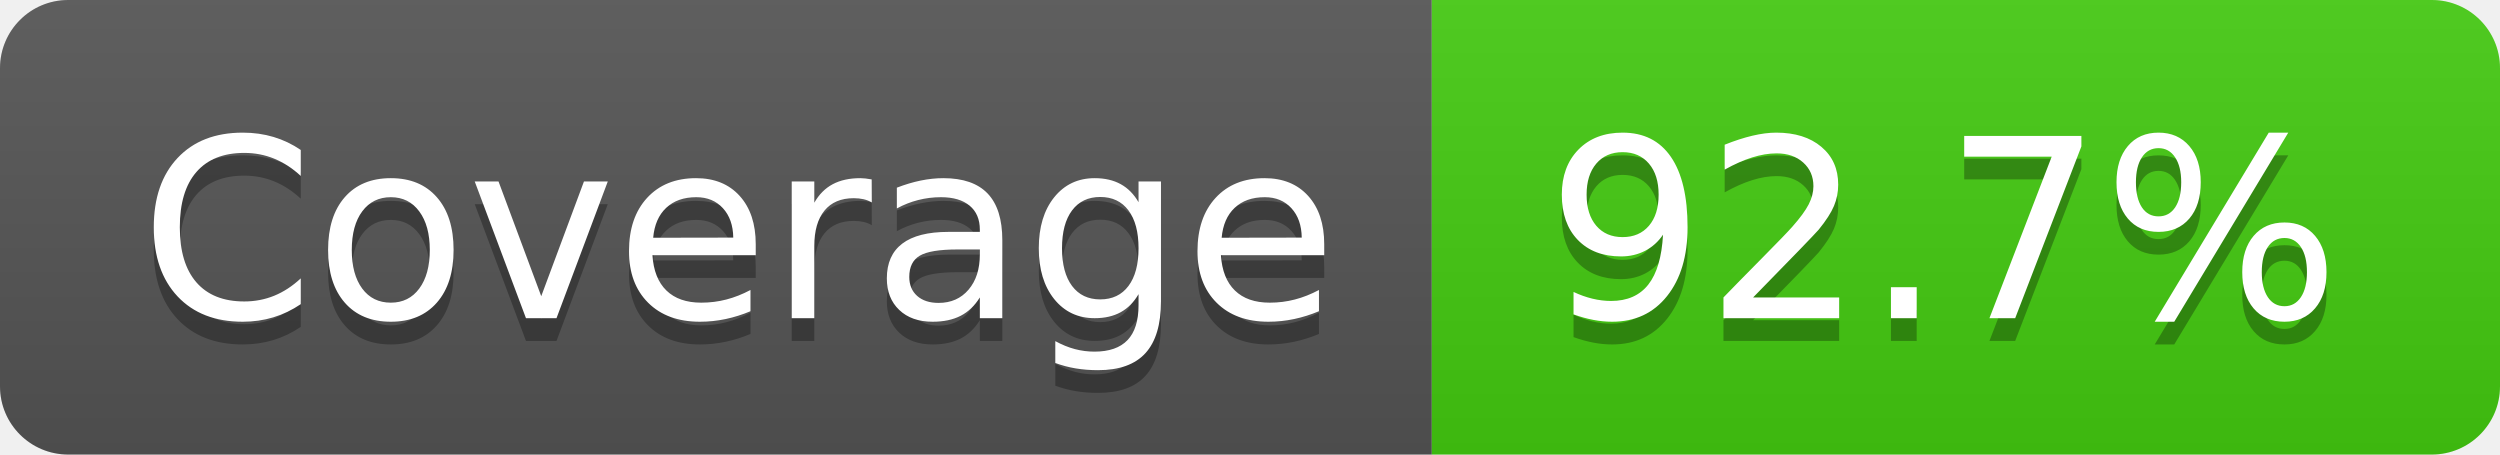
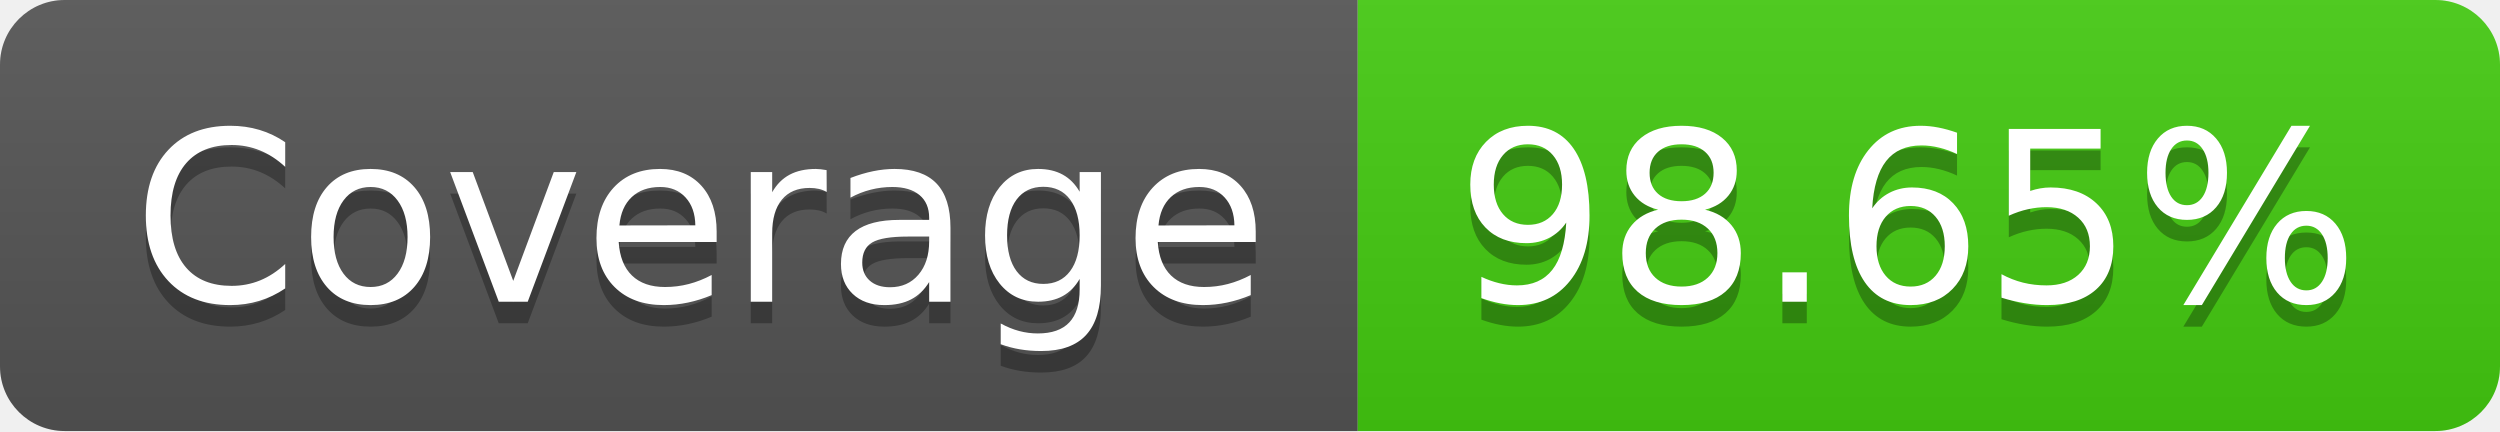
- <svg xmlns="http://www.w3.org/2000/svg" width="110" height="20" role="img" aria-label="Coverage: 92.7%">
+ <svg xmlns="http://www.w3.org/2000/svg" width="116" height="20" role="img" aria-label="Coverage: 98.65%">
  <linearGradient id="s" x2="0" y2="100%">
    <stop offset="0" stop-color="#bbb" stop-opacity=".1" />
    <stop offset="1" stop-opacity=".1" />
  </linearGradient>
  <clipPath id="r">
-     <rect width="110" height="20" rx="3" fill="#fff" />
+     <rect width="116" height="20" rx="3" fill="#fff" />
  </clipPath>
  <g clip-path="url(#r)">
    <rect width="63" height="20" fill="#555" />
-     <rect x="63" width="47" height="20" fill="#4c1" />
-     <rect width="110" height="20" fill="url(#s)" />
+     <rect x="63" width="53" height="20" fill="#4c1" />
+     <rect width="116" height="20" fill="url(#s)" />
  </g>
  <g fill="#fff" text-anchor="middle" font-family="Verdana,Geneva,DejaVu Sans,sans-serif" text-rendering="geometricPrecision" font-size="110">
    <text aria-hidden="true" x="325" y="150" fill="#010101" fill-opacity=".3" transform="scale(.1)" textLength="530">Coverage</text>
    <text x="325" y="140" transform="scale(.1)" fill="#fff" textLength="530">Coverage</text>
-     <text aria-hidden="true" x="855" y="150" fill="#010101" fill-opacity=".3" transform="scale(.1)" textLength="370">92.7%</text>
-     <text x="855" y="140" transform="scale(.1)" fill="#fff" textLength="370">92.7%</text>
+     <text aria-hidden="true" x="885" y="150" fill="#010101" fill-opacity=".3" transform="scale(.1)" textLength="430">98.65%</text>
+     <text x="885" y="140" transform="scale(.1)" fill="#fff" textLength="430">98.65%</text>
  </g>
</svg>
